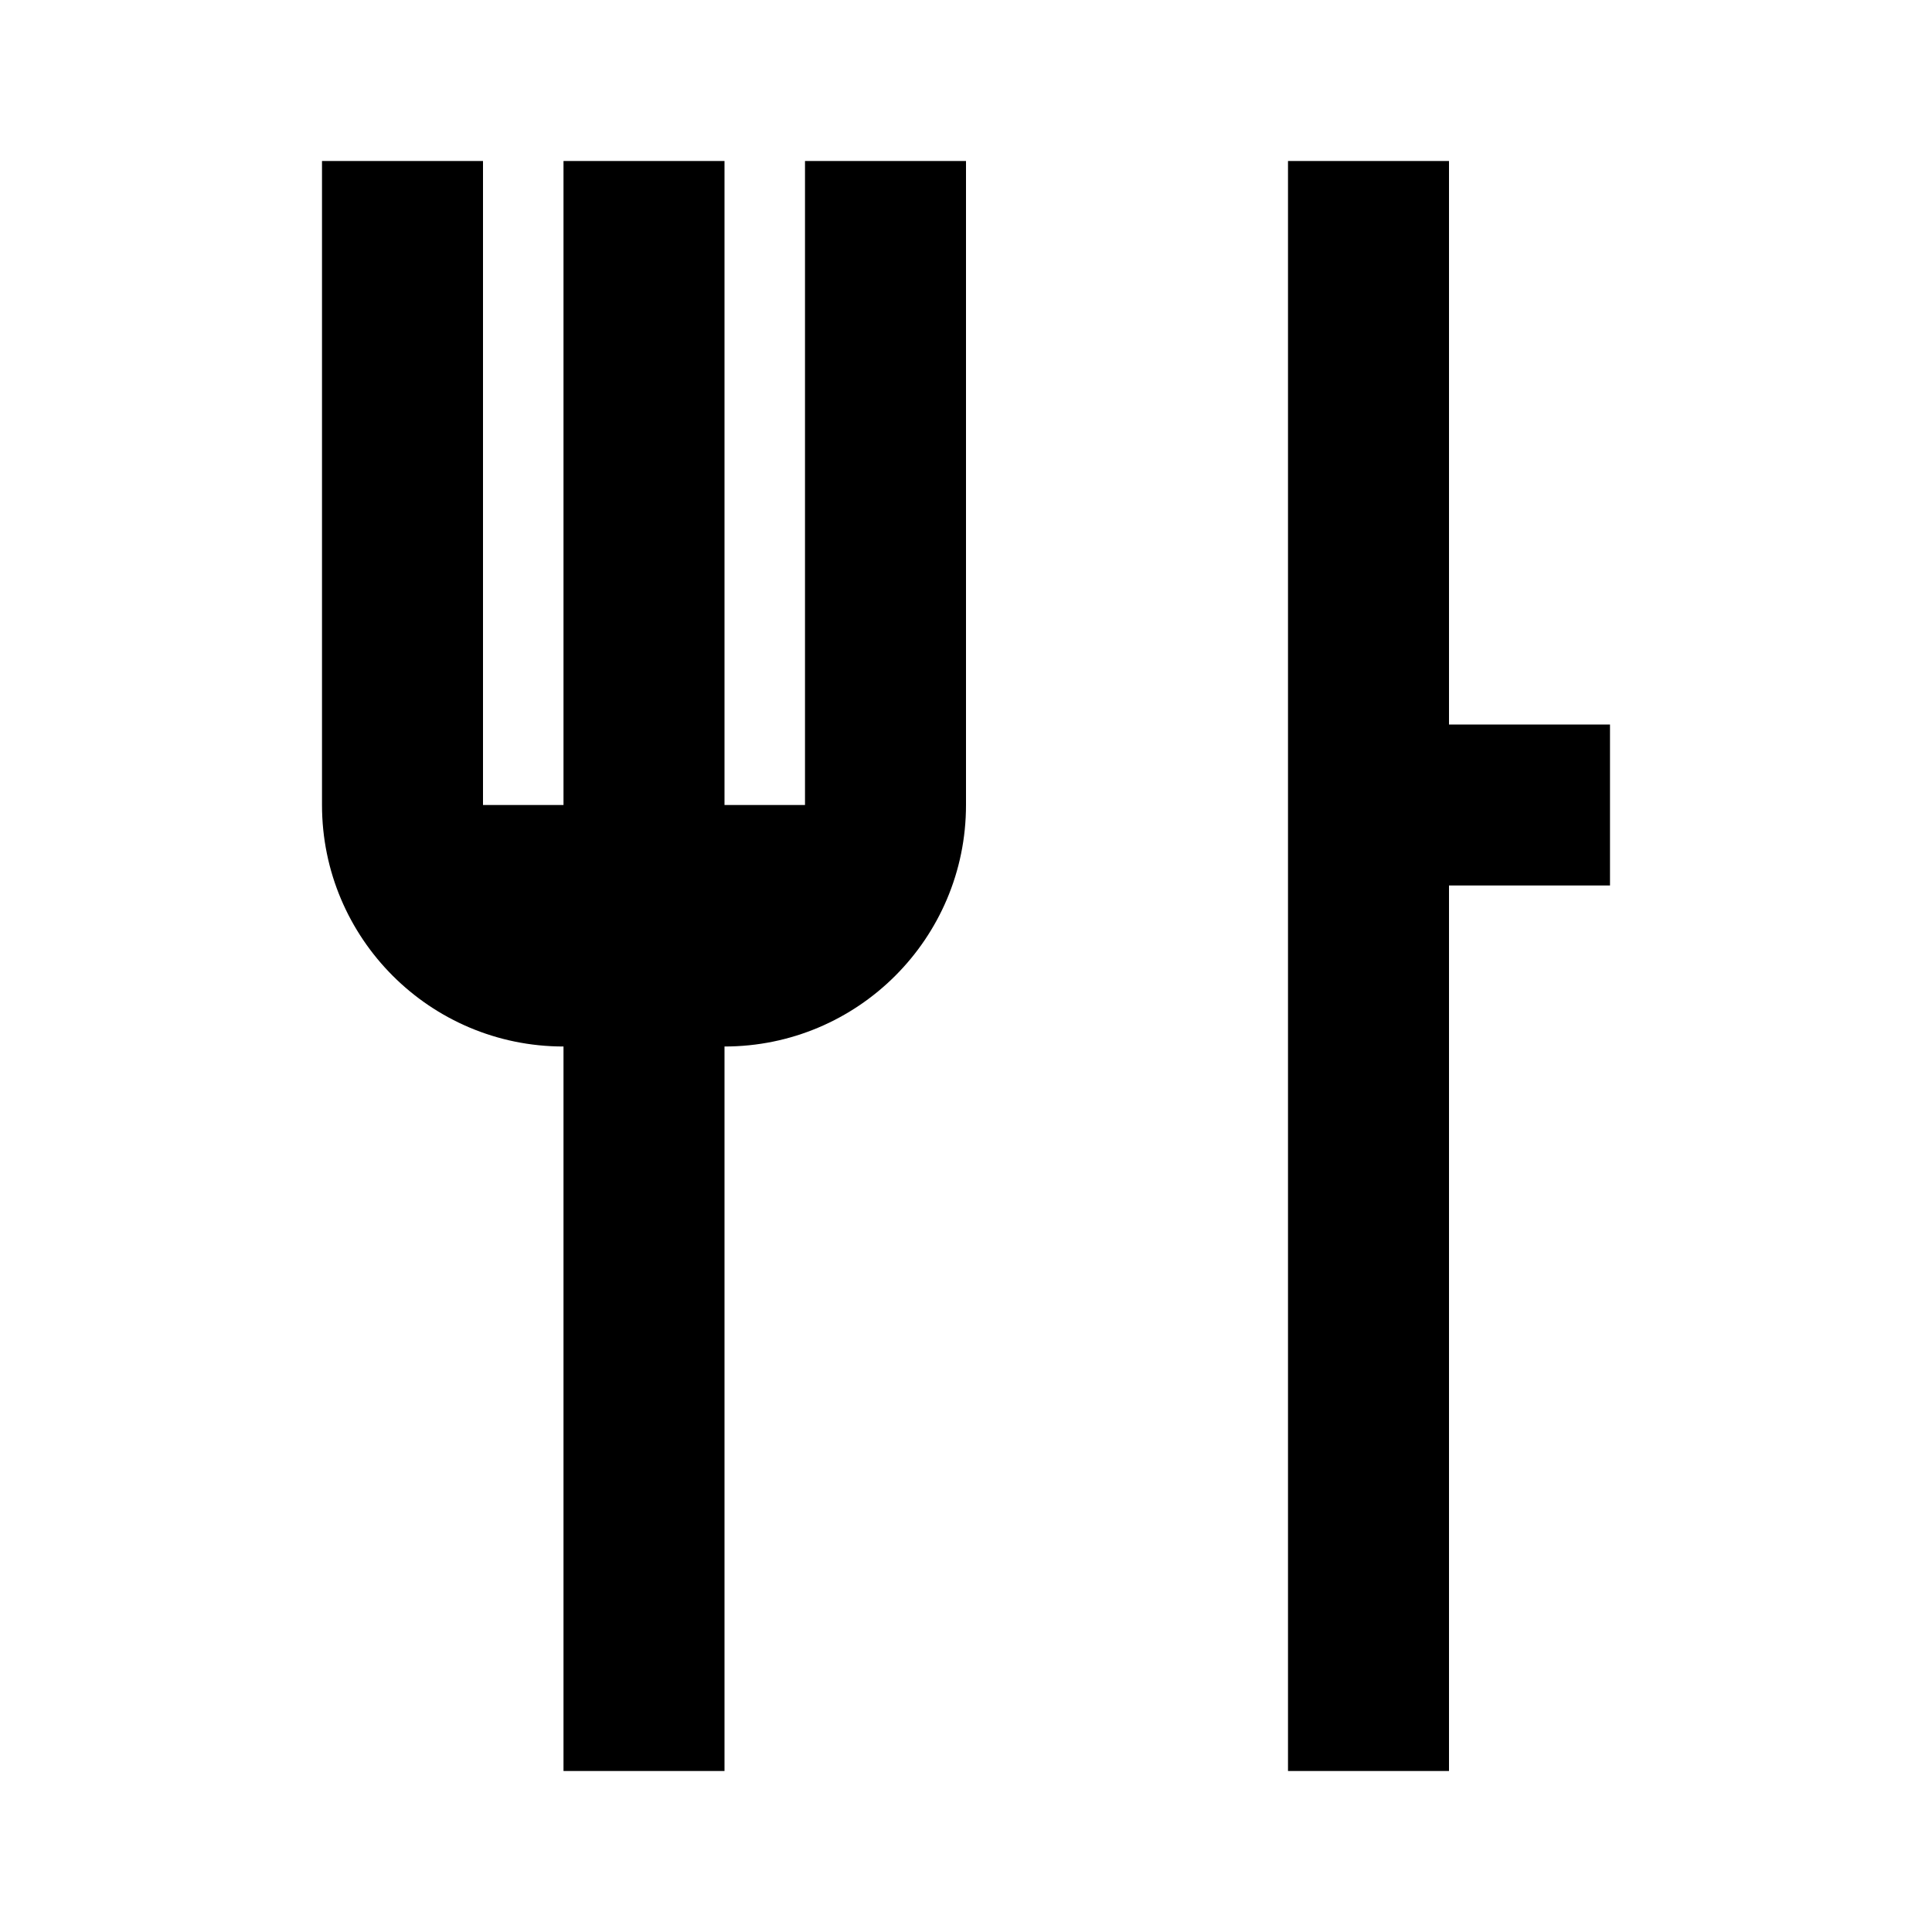
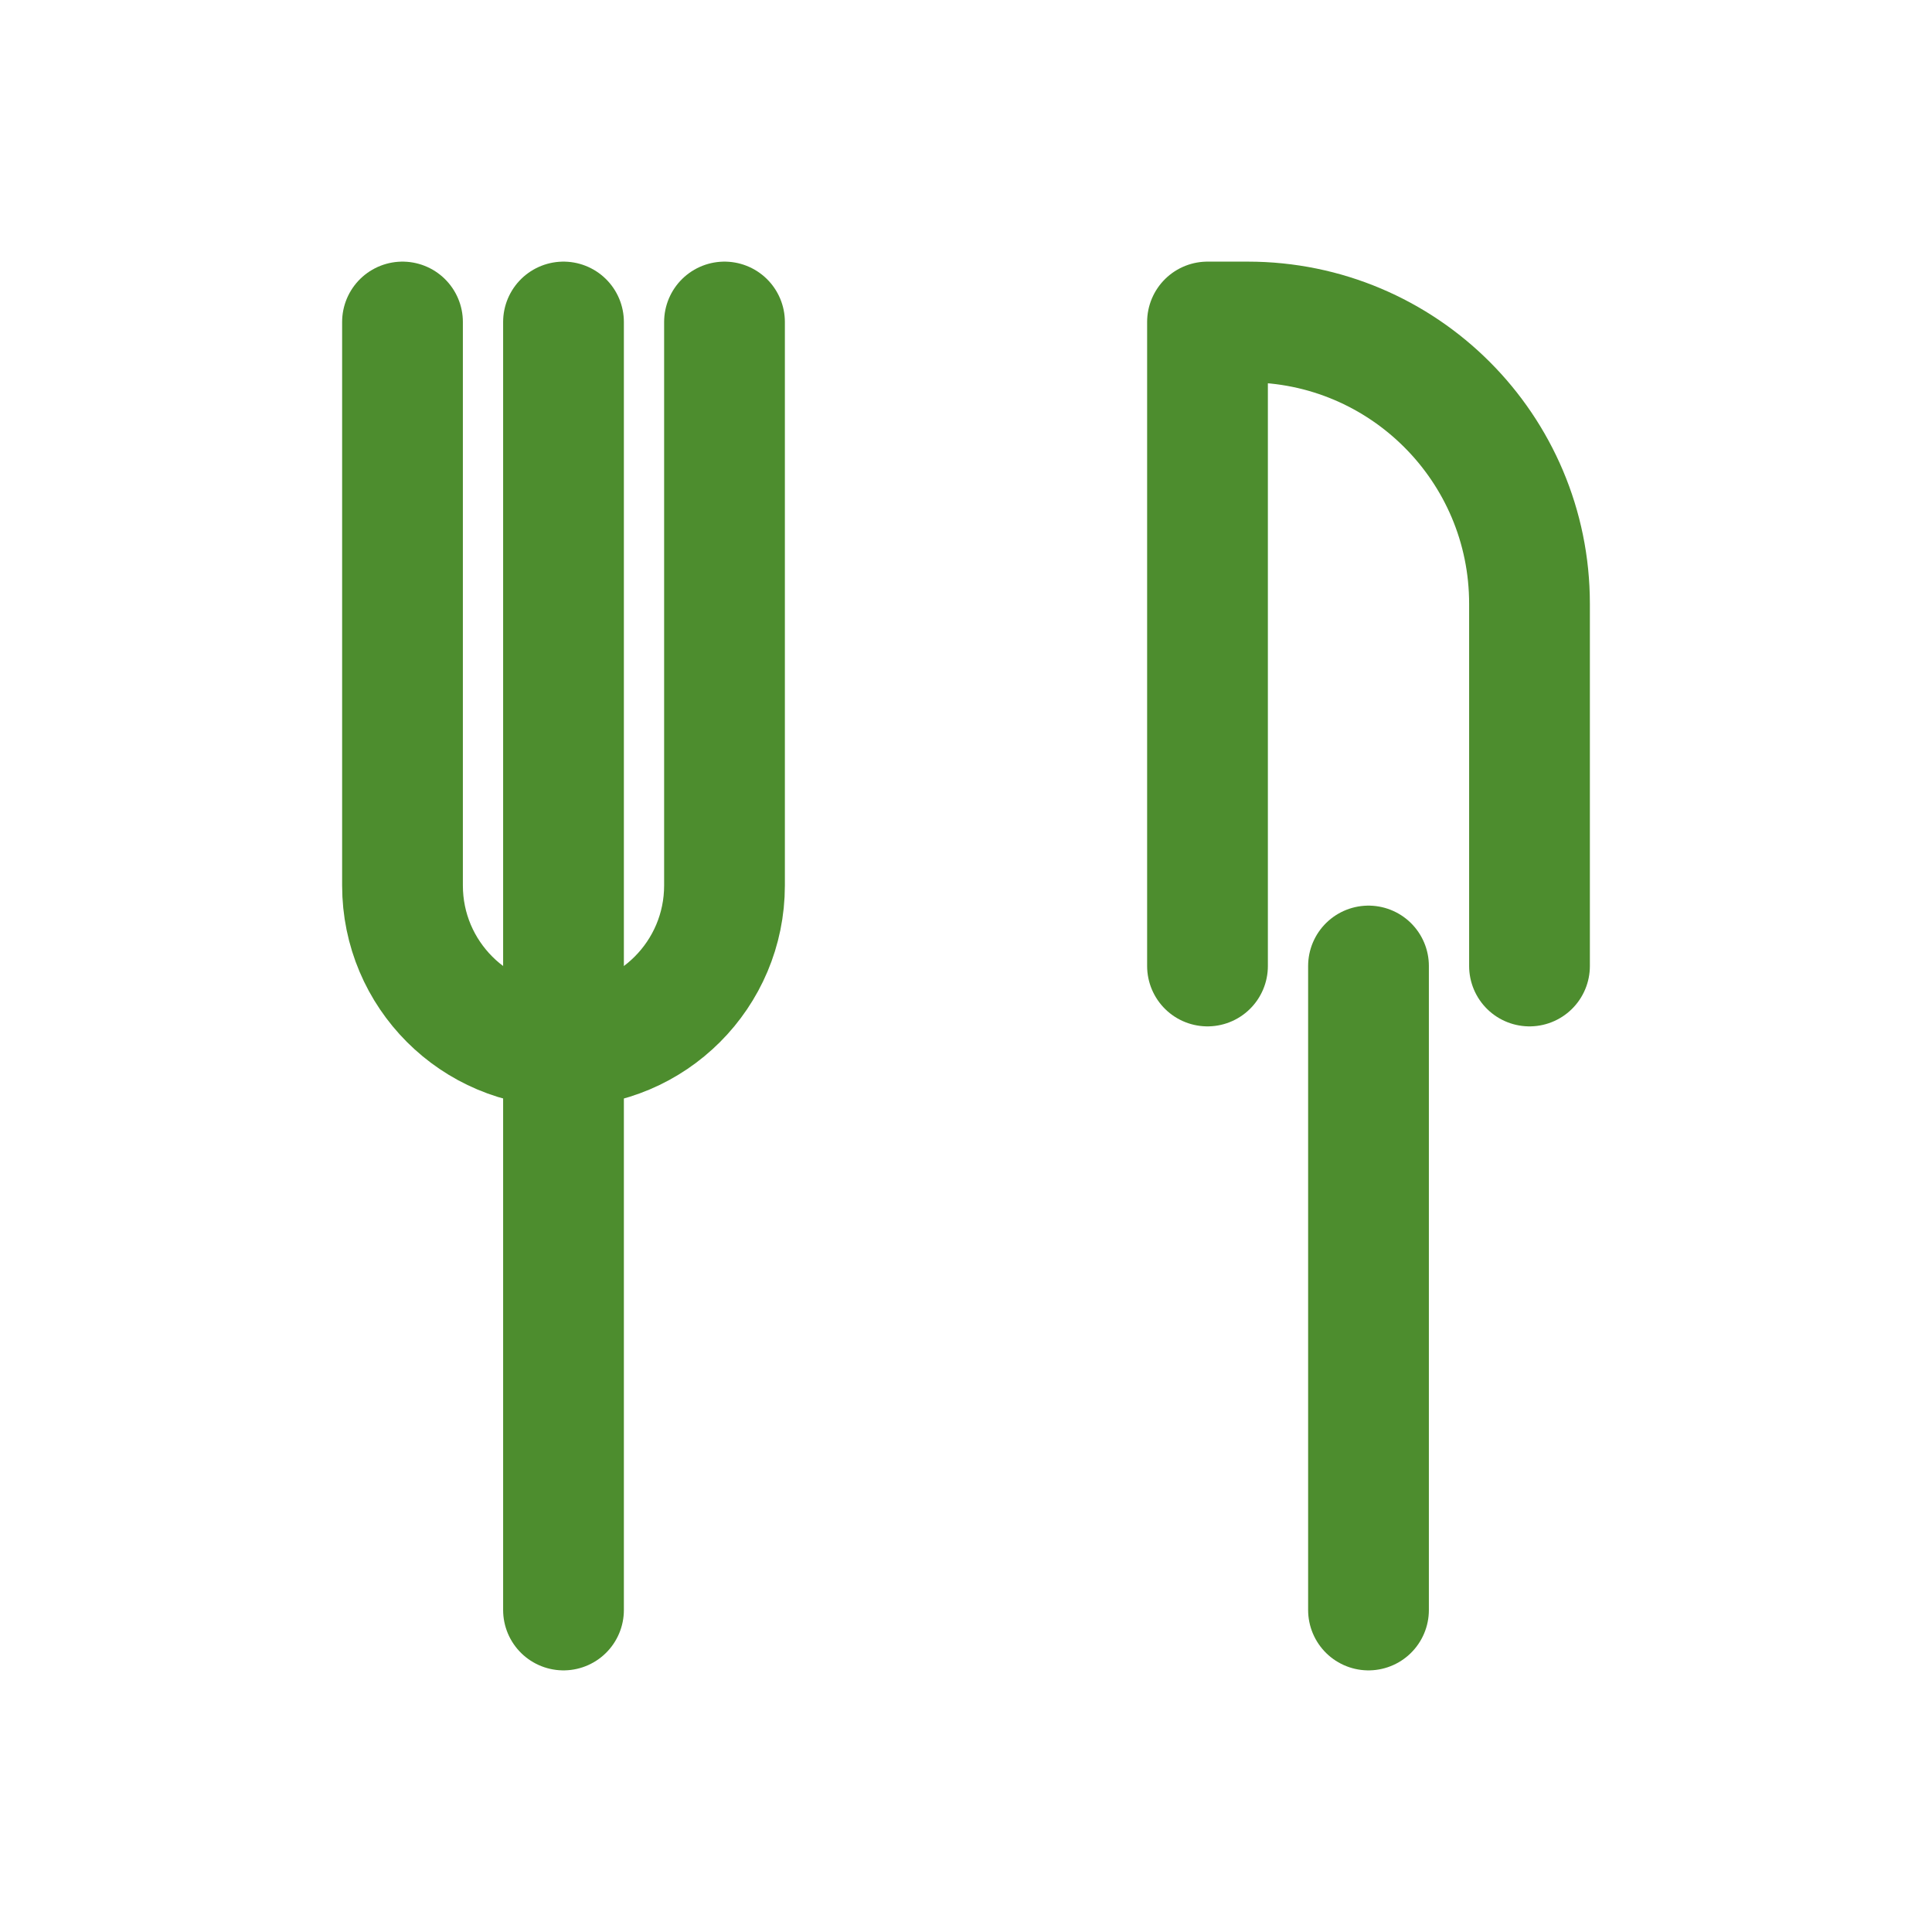
- <svg xmlns="http://www.w3.org/2000/svg" viewBox="0 0 24 24">
-   <path fill="currentColor" d="M7 2h2v8h1V2h2v8a3 3 0 0 1-3 3v9H7v-9a3 3 0 0 1-3-3V2h2v8h1V2Zm9 0h2v7h2v2h-2v11h-2V2Z" />
+ <svg xmlns="http://www.w3.org/2000/svg" viewBox="0 0 24 24" fill="none" stroke="#4d8d2e" stroke-width="1.5" stroke-linecap="round" stroke-linejoin="round">
+   <path d="M5 4v7a2 2 0 0 0 2 2h0a2 2 0 0 0 2-2V4" />
+   <path d="M7 4v16" />
+   <path d="M15 12V4h.5A3.5 3.5 0 0 1 19 7.5V12" />
+   <path d="M17 12v8" />
</svg>
